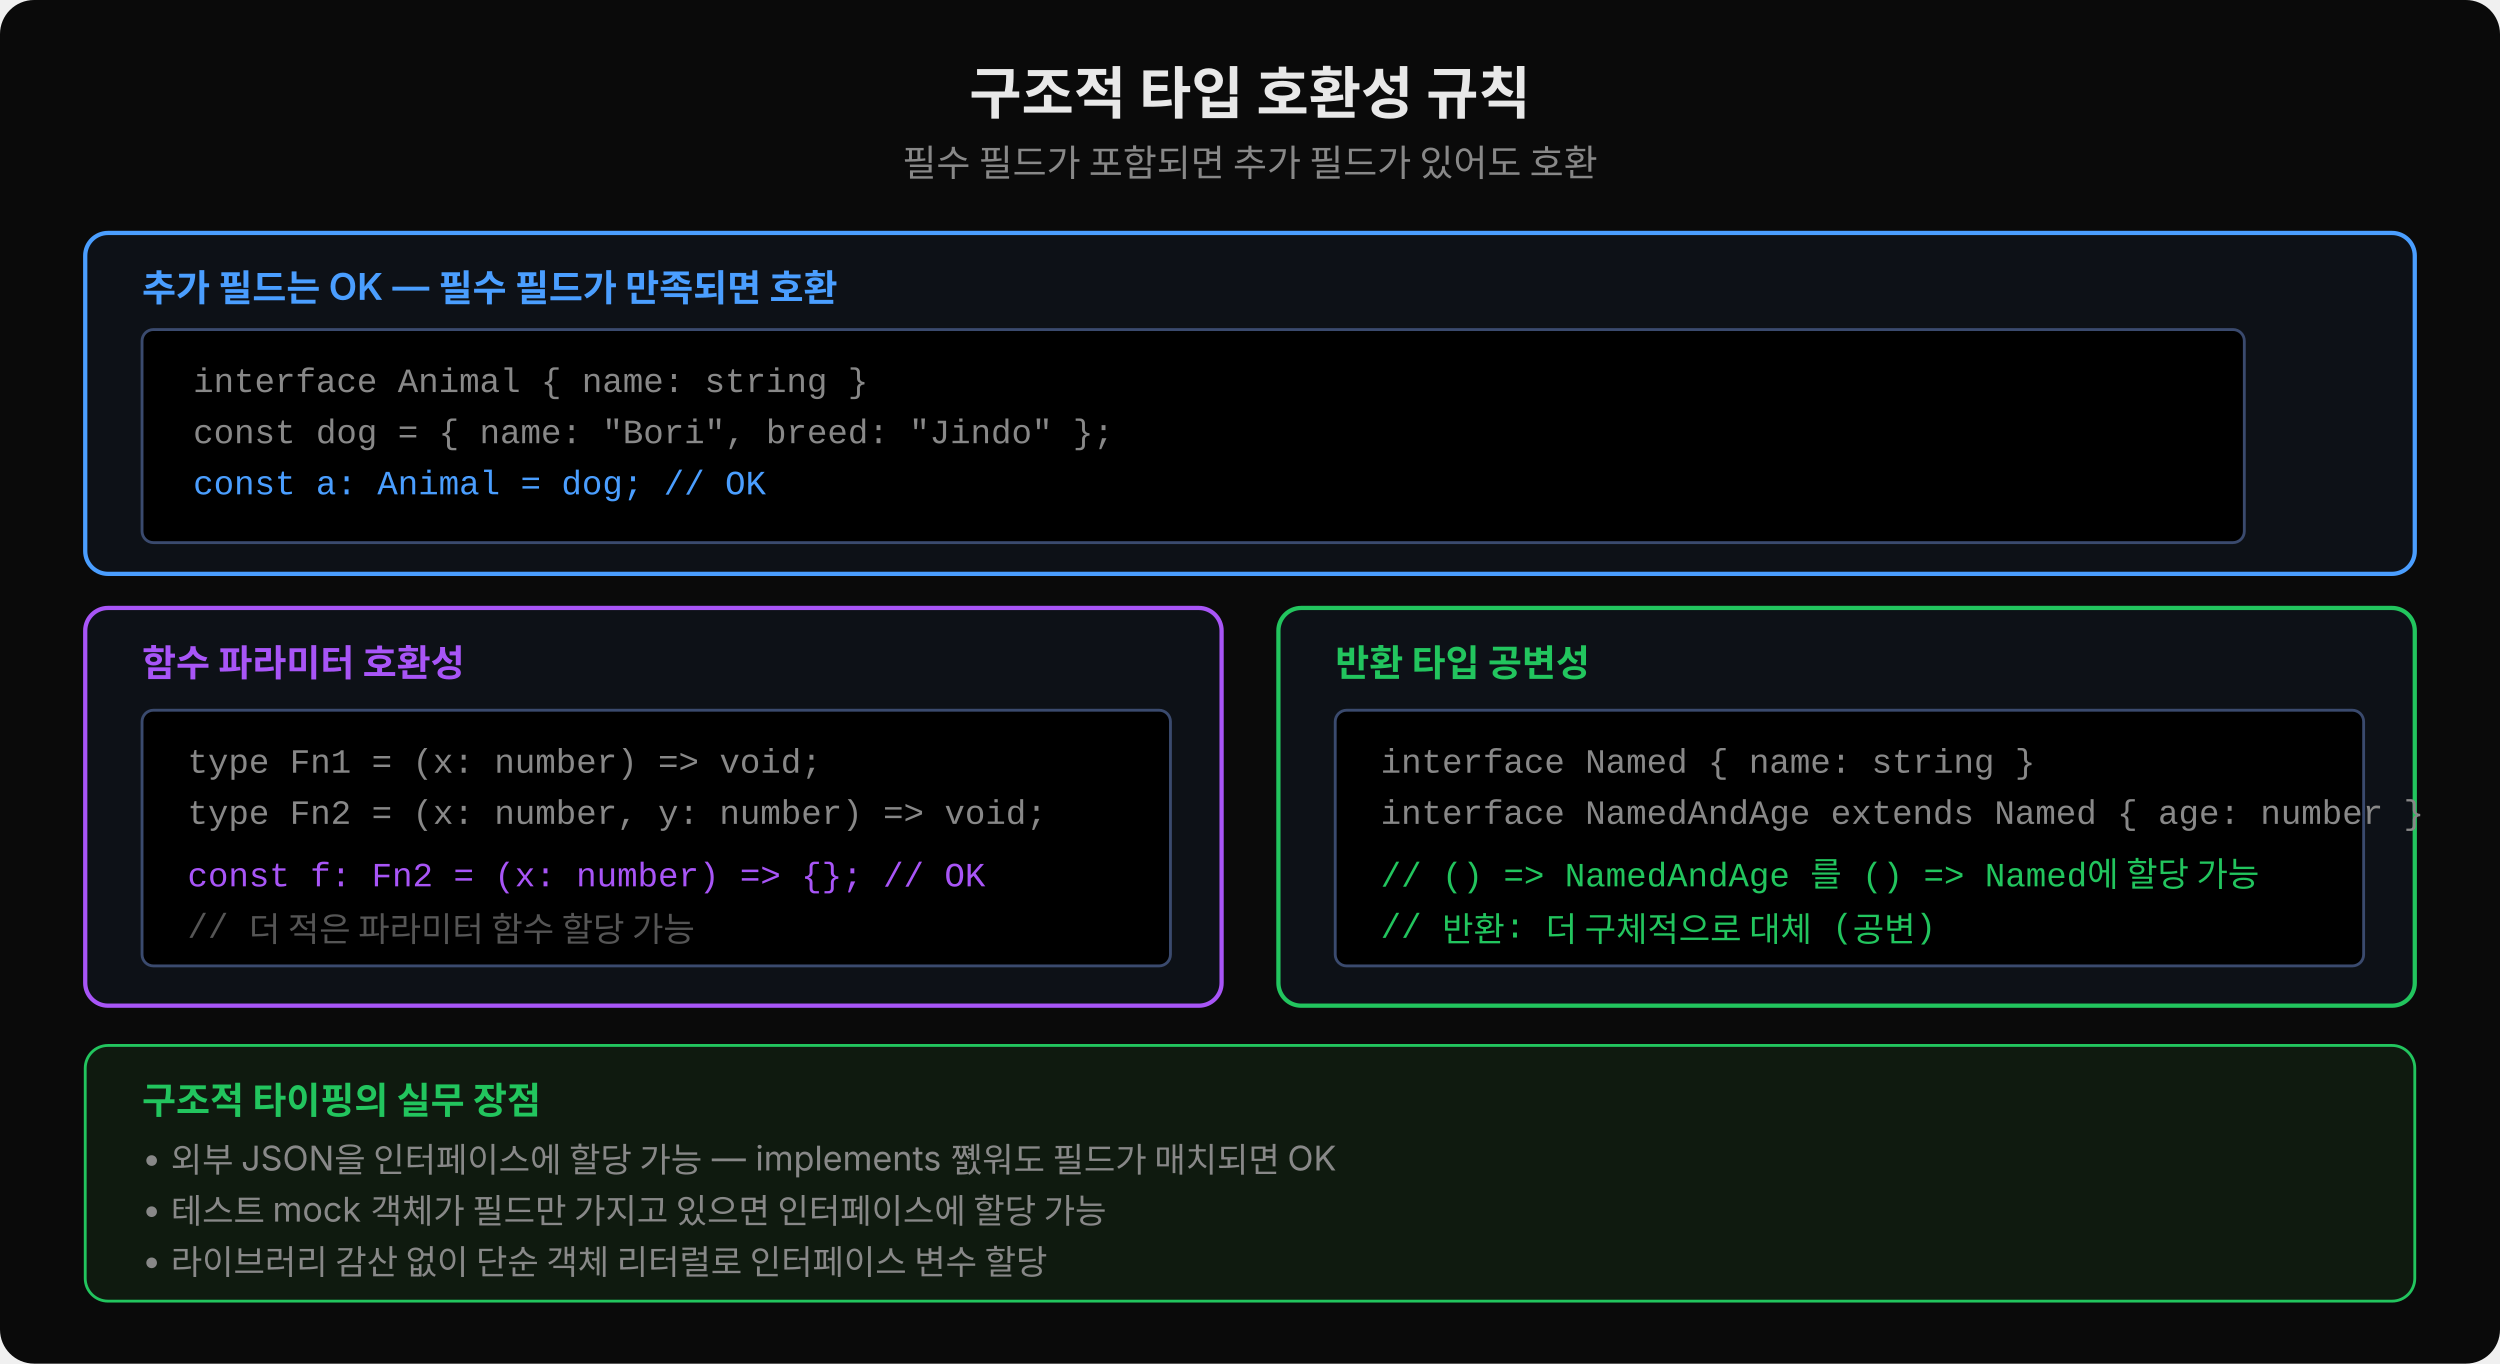
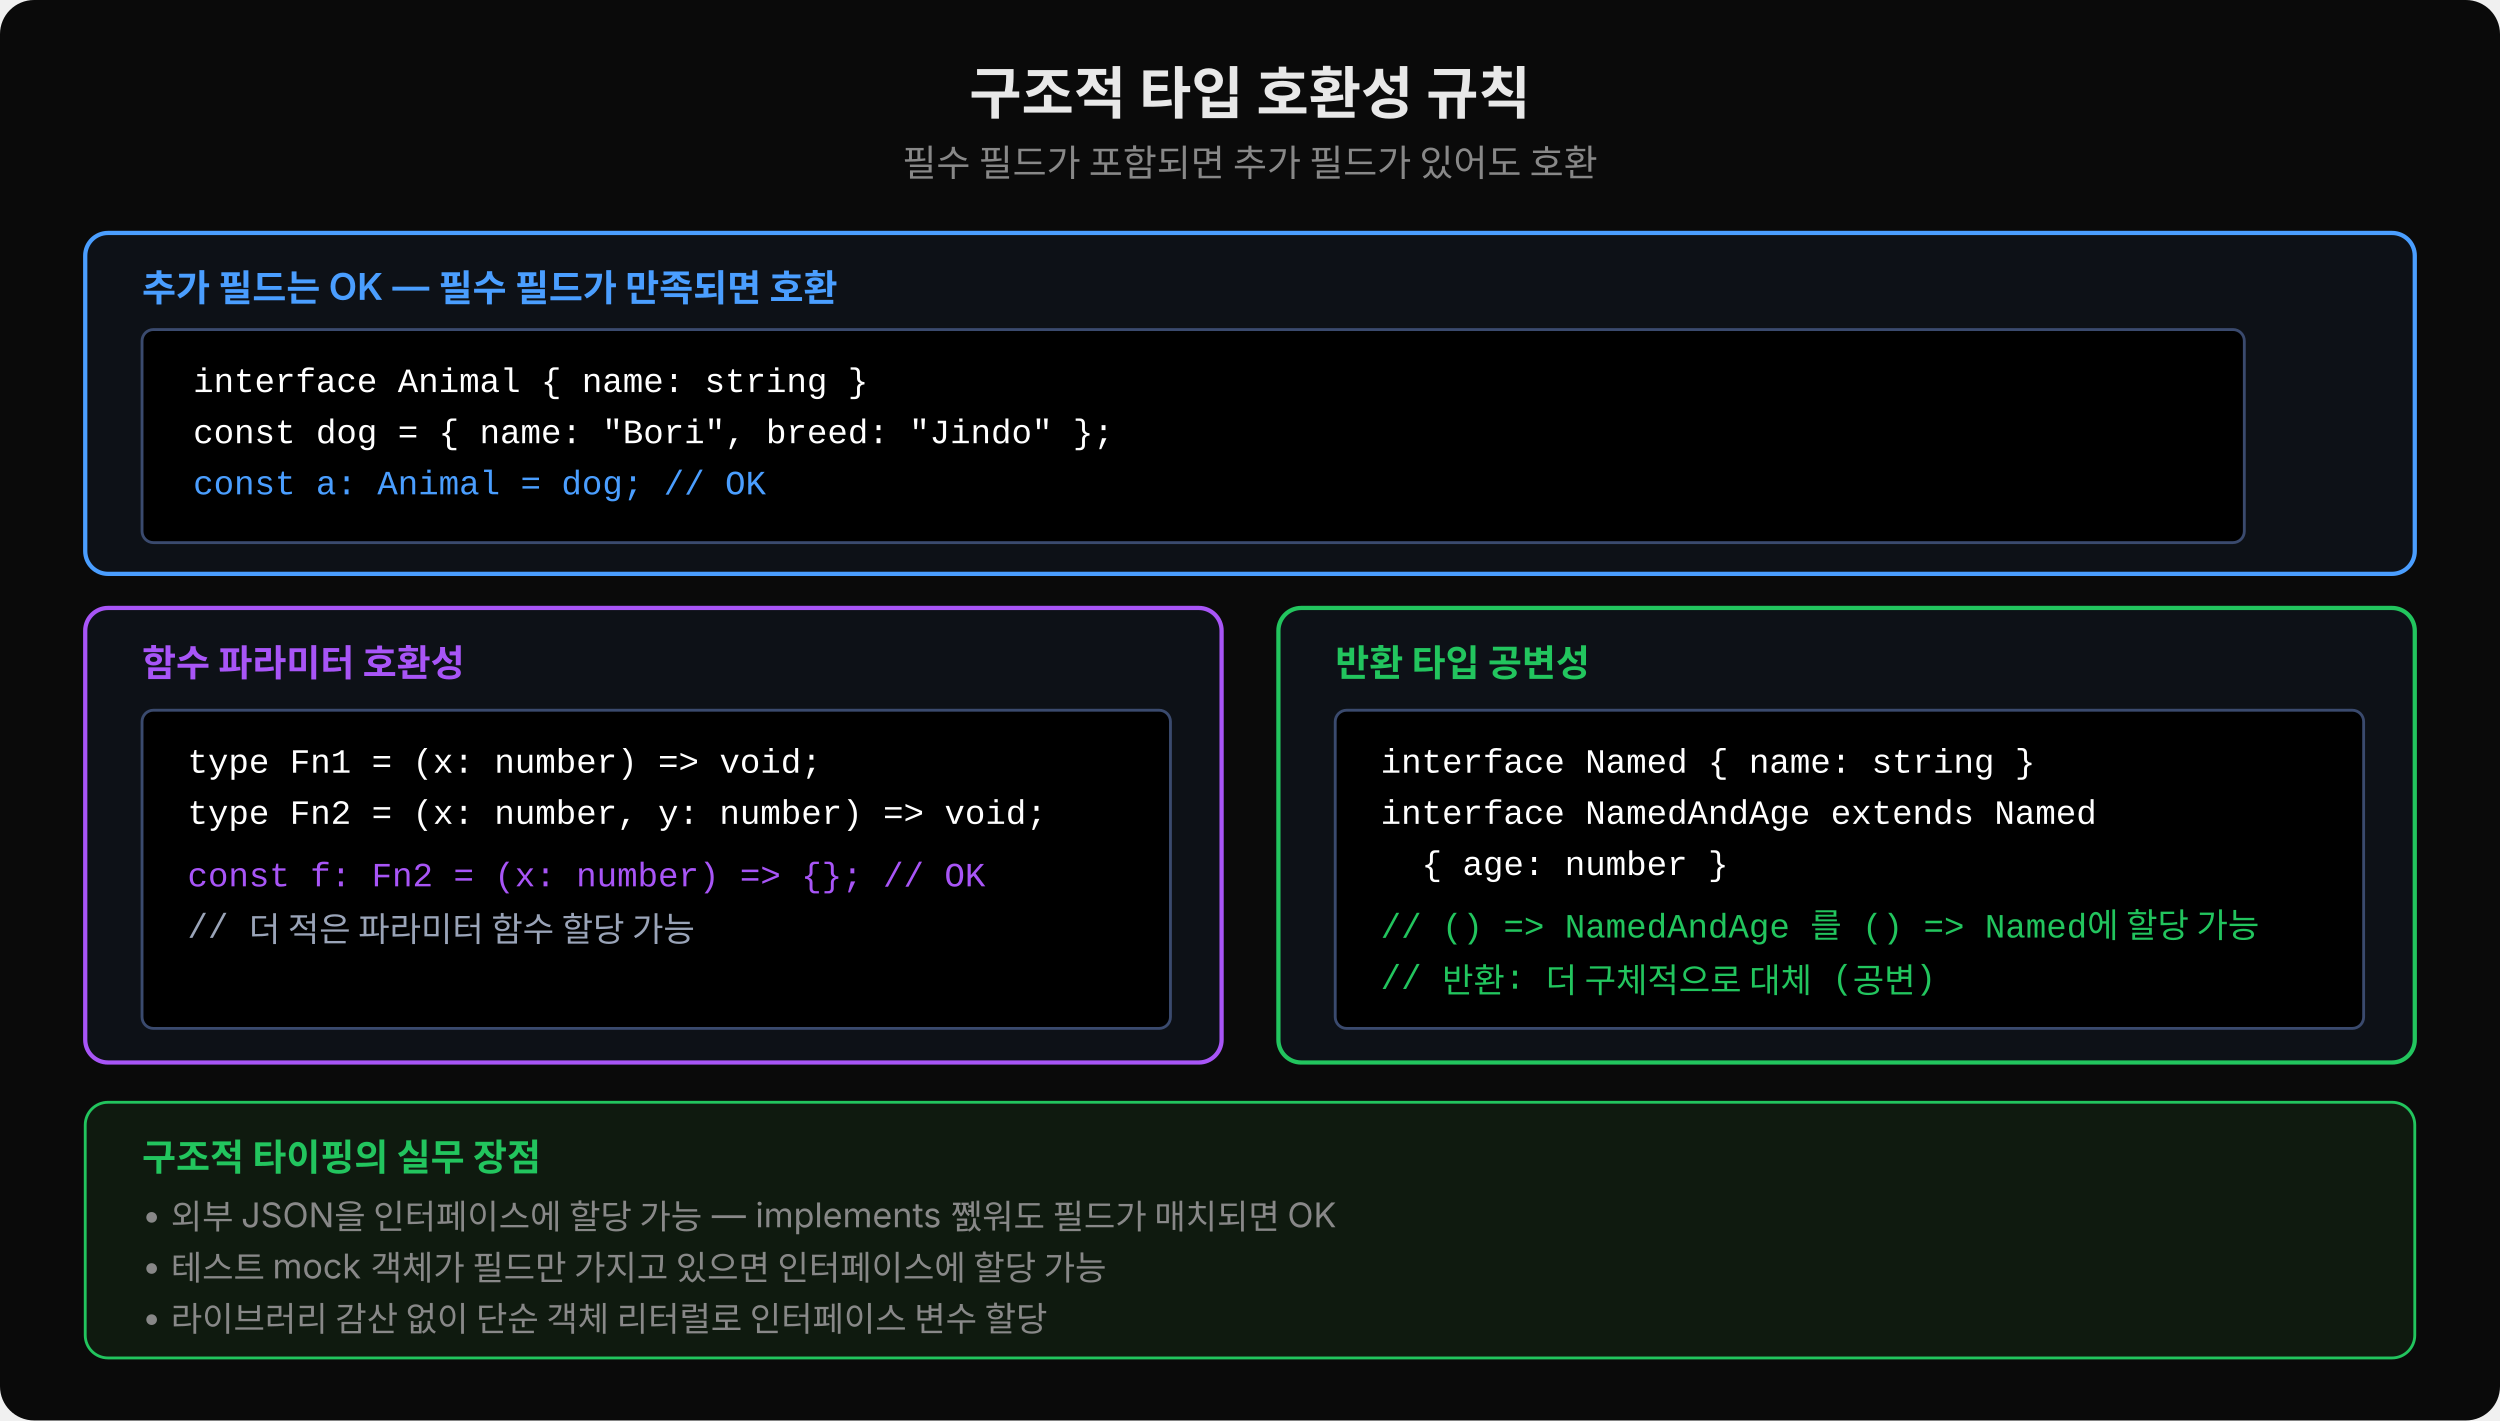
- <svg xmlns="http://www.w3.org/2000/svg" width="880" height="480" viewBox="0 0 880 480">
-   <rect width="880" height="480" fill="#0a0a0a" rx="12" />
+ <svg xmlns="http://www.w3.org/2000/svg" width="880" height="500" viewBox="0 0 880 500">
+   <rect width="880" height="500" fill="#0a0a0a" rx="12" />
  <text x="440" y="40" text-anchor="middle" font-family="'Wanted Sans Variable','Wanted Sans',-apple-system,sans-serif" font-size="20" font-weight="700" fill="#e8e8e8">구조적 타입 호환성 규칙</text>
  <text x="440" y="62" text-anchor="middle" font-family="'Wanted Sans Variable','Wanted Sans',-apple-system,sans-serif" font-size="13" fill="#888">필수 필드가 포함되면 추가 필드가 있어도 호환</text>
  <rect x="30" y="82" width="820" height="120" rx="8" fill="#0d1117" stroke="#4a9eff" stroke-width="1.5" />
  <text x="50" y="106" font-family="'Wanted Sans Variable','Wanted Sans',-apple-system,sans-serif" font-size="13" font-weight="600" fill="#4a9eff">추가 필드는 OK — 필수 필드가 만족되면 호환</text>
  <rect x="50" y="116" width="740" height="75" rx="4" fill="#000000" stroke="#3a4a6e" stroke-width="1" />
-   <text x="68" y="138" font-family="'Courier New',monospace" font-size="12" fill="#888">interface Animal { name: string }</text>
-   <text x="68" y="156" font-family="'Courier New',monospace" font-size="12" fill="#888">const dog = { name: "Bori", breed: "Jindo" };</text>
+   <text x="68" y="138" font-family="'Courier New',monospace" font-size="12" fill="#ffffff">interface Animal { name: string }</text>
+   <text x="68" y="156" font-family="'Courier New',monospace" font-size="12" fill="#ffffff">const dog = { name: "Bori", breed: "Jindo" };</text>
  <text x="68" y="174" font-family="'Courier New',monospace" font-size="12" fill="#4a9eff">const a: Animal = dog;  // OK</text>
-   <rect x="30" y="214" width="400" height="140" rx="8" fill="#0d1117" stroke="#a855f7" stroke-width="1.5" />
+   <rect x="30" y="214" width="400" height="160" rx="8" fill="#0d1117" stroke="#a855f7" stroke-width="1.5" />
  <text x="50" y="238" font-family="'Wanted Sans Variable','Wanted Sans',-apple-system,sans-serif" font-size="13" font-weight="600" fill="#a855f7">함수 파라미터 호환성</text>
-   <rect x="50" y="250" width="362" height="90" rx="4" fill="#000000" stroke="#3a4a6e" stroke-width="1" />
-   <text x="66" y="272" font-family="'Courier New',monospace" font-size="12" fill="#888">type Fn1 = (x: number) =&gt; void;</text>
-   <text x="66" y="290" font-family="'Courier New',monospace" font-size="12" fill="#888">type Fn2 = (x: number, y: number) =&gt; void;</text>
+   <rect x="50" y="250" width="362" height="112" rx="4" fill="#000000" stroke="#3a4a6e" stroke-width="1" />
+   <text x="66" y="272" font-family="'Courier New',monospace" font-size="12" fill="#ffffff">type Fn1 = (x: number) =&gt; void;</text>
+   <text x="66" y="290" font-family="'Courier New',monospace" font-size="12" fill="#ffffff">type Fn2 = (x: number, y: number) =&gt; void;</text>
  <text x="66" y="312" font-family="'Courier New',monospace" font-size="12" fill="#a855f7">const f: Fn2 = (x: number) =&gt; {}; // OK</text>
-   <text x="66" y="330" font-family="'Courier New',monospace" font-size="12" fill="#555">// 더 적은 파라미터 함수 할당 가능</text>
-   <rect x="450" y="214" width="400" height="140" rx="8" fill="#0d1117" stroke="#22c55e" stroke-width="1.5" />
+   <text x="66" y="330" font-family="'Courier New',monospace" font-size="12" fill="#9aa4b8">// 더 적은 파라미터 함수 할당 가능</text>
+   <rect x="450" y="214" width="400" height="160" rx="8" fill="#0d1117" stroke="#22c55e" stroke-width="1.5" />
  <text x="470" y="238" font-family="'Wanted Sans Variable','Wanted Sans',-apple-system,sans-serif" font-size="13" font-weight="600" fill="#22c55e">반환 타입 공변성</text>
-   <rect x="470" y="250" width="362" height="90" rx="4" fill="#000000" stroke="#3a4a6e" stroke-width="1" />
-   <text x="486" y="272" font-family="'Courier New',monospace" font-size="12" fill="#888">interface Named { name: string }</text>
-   <text x="486" y="290" font-family="'Courier New',monospace" font-size="12" fill="#888">interface NamedAndAge extends Named { age: number }</text>
-   <text x="486" y="312" font-family="'Courier New',monospace" font-size="12" fill="#22c55e">// () =&gt; NamedAndAge 를 () =&gt; Named에 할당 가능</text>
-   <text x="486" y="330" font-family="'Courier New',monospace" font-size="12" fill="#22c55e">// 반환: 더 구체적으로 대체 (공변)</text>
-   <rect x="30" y="368" width="820" height="90" rx="8" fill="#0f1a0f" stroke="#22c55e" stroke-width="1" />
-   <text x="50" y="392" font-family="'Wanted Sans Variable','Wanted Sans',-apple-system,sans-serif" font-size="13" font-weight="600" fill="#22c55e">구조적 타이핑의 실무 장점</text>
-   <text x="50" y="412" font-family="'Wanted Sans Variable','Wanted Sans',-apple-system,sans-serif" font-size="12" fill="#888">• 외부 JSON을 인터페이스에 할당 가능 — implements 쪬워도 필드가 매치되면 OK</text>
-   <text x="50" y="430" font-family="'Wanted Sans Variable','Wanted Sans',-apple-system,sans-serif" font-size="12" fill="#888">• 테스트 mock 객체가 필드만 가지고 있으면 인터페이스에 할당 가능</text>
-   <text x="50" y="448" font-family="'Wanted Sans Variable','Wanted Sans',-apple-system,sans-serif" font-size="12" fill="#888">• 라이브러리 감산 없이 단순 객체 리터럴로 인터페이스 변수 할당</text>
+   <rect x="470" y="250" width="362" height="112" rx="4" fill="#000000" stroke="#3a4a6e" stroke-width="1" />
+   <text x="486" y="272" font-family="'Courier New',monospace" font-size="12" fill="#ffffff">interface Named { name: string }</text>
+   <text x="486" y="290" font-family="'Courier New',monospace" font-size="12" fill="#ffffff">interface NamedAndAge extends Named</text>
+   <text x="486" y="308" xml:space="preserve" font-family="'Courier New',monospace" font-size="12" fill="#ffffff">  { age: number }</text>
+   <text x="486" y="330" font-family="'Courier New',monospace" font-size="12" fill="#22c55e">// () =&gt; NamedAndAge 를 () =&gt; Named에 할당 가능</text>
+   <text x="486" y="348" font-family="'Courier New',monospace" font-size="12" fill="#22c55e">// 반환: 더 구체적으로 대체 (공변)</text>
+   <rect x="30" y="388" width="820" height="90" rx="8" fill="#0f1a0f" stroke="#22c55e" stroke-width="1" />
+   <text x="50" y="412" font-family="'Wanted Sans Variable','Wanted Sans',-apple-system,sans-serif" font-size="13" font-weight="600" fill="#22c55e">구조적 타이핑의 실무 장점</text>
+   <text x="50" y="432" font-family="'Wanted Sans Variable','Wanted Sans',-apple-system,sans-serif" font-size="12" fill="#888">• 외부 JSON을 인터페이스에 할당 가능 — implements 쪬워도 필드가 매치되면 OK</text>
+   <text x="50" y="450" font-family="'Wanted Sans Variable','Wanted Sans',-apple-system,sans-serif" font-size="12" fill="#888">• 테스트 mock 객체가 필드만 가지고 있으면 인터페이스에 할당 가능</text>
+   <text x="50" y="468" font-family="'Wanted Sans Variable','Wanted Sans',-apple-system,sans-serif" font-size="12" fill="#888">• 라이브러리 감산 없이 단순 객체 리터럴로 인터페이스 변수 할당</text>
</svg>
